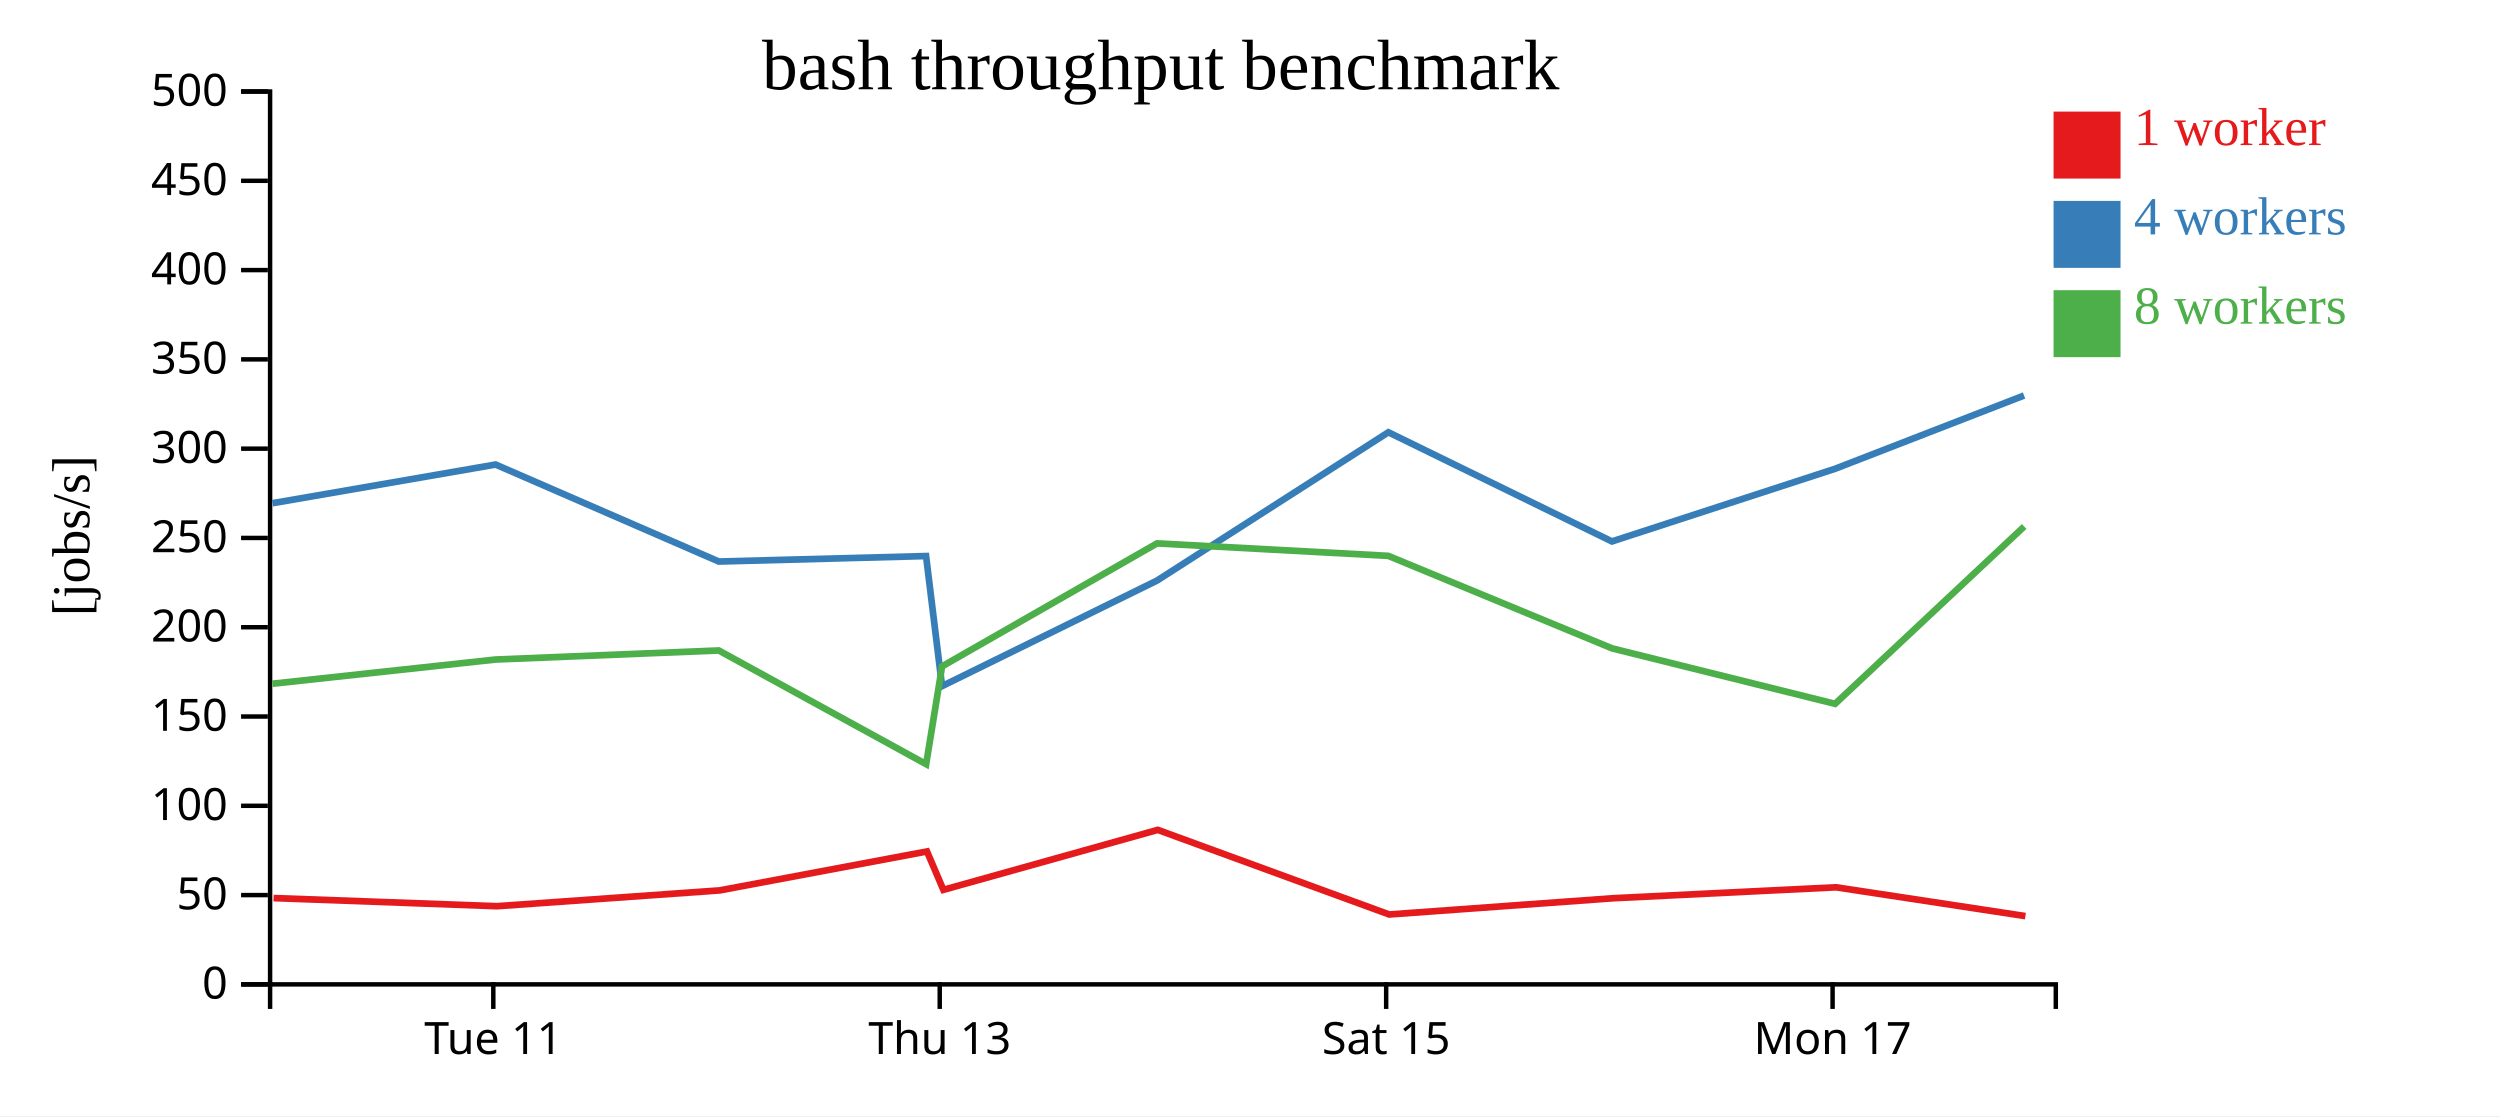
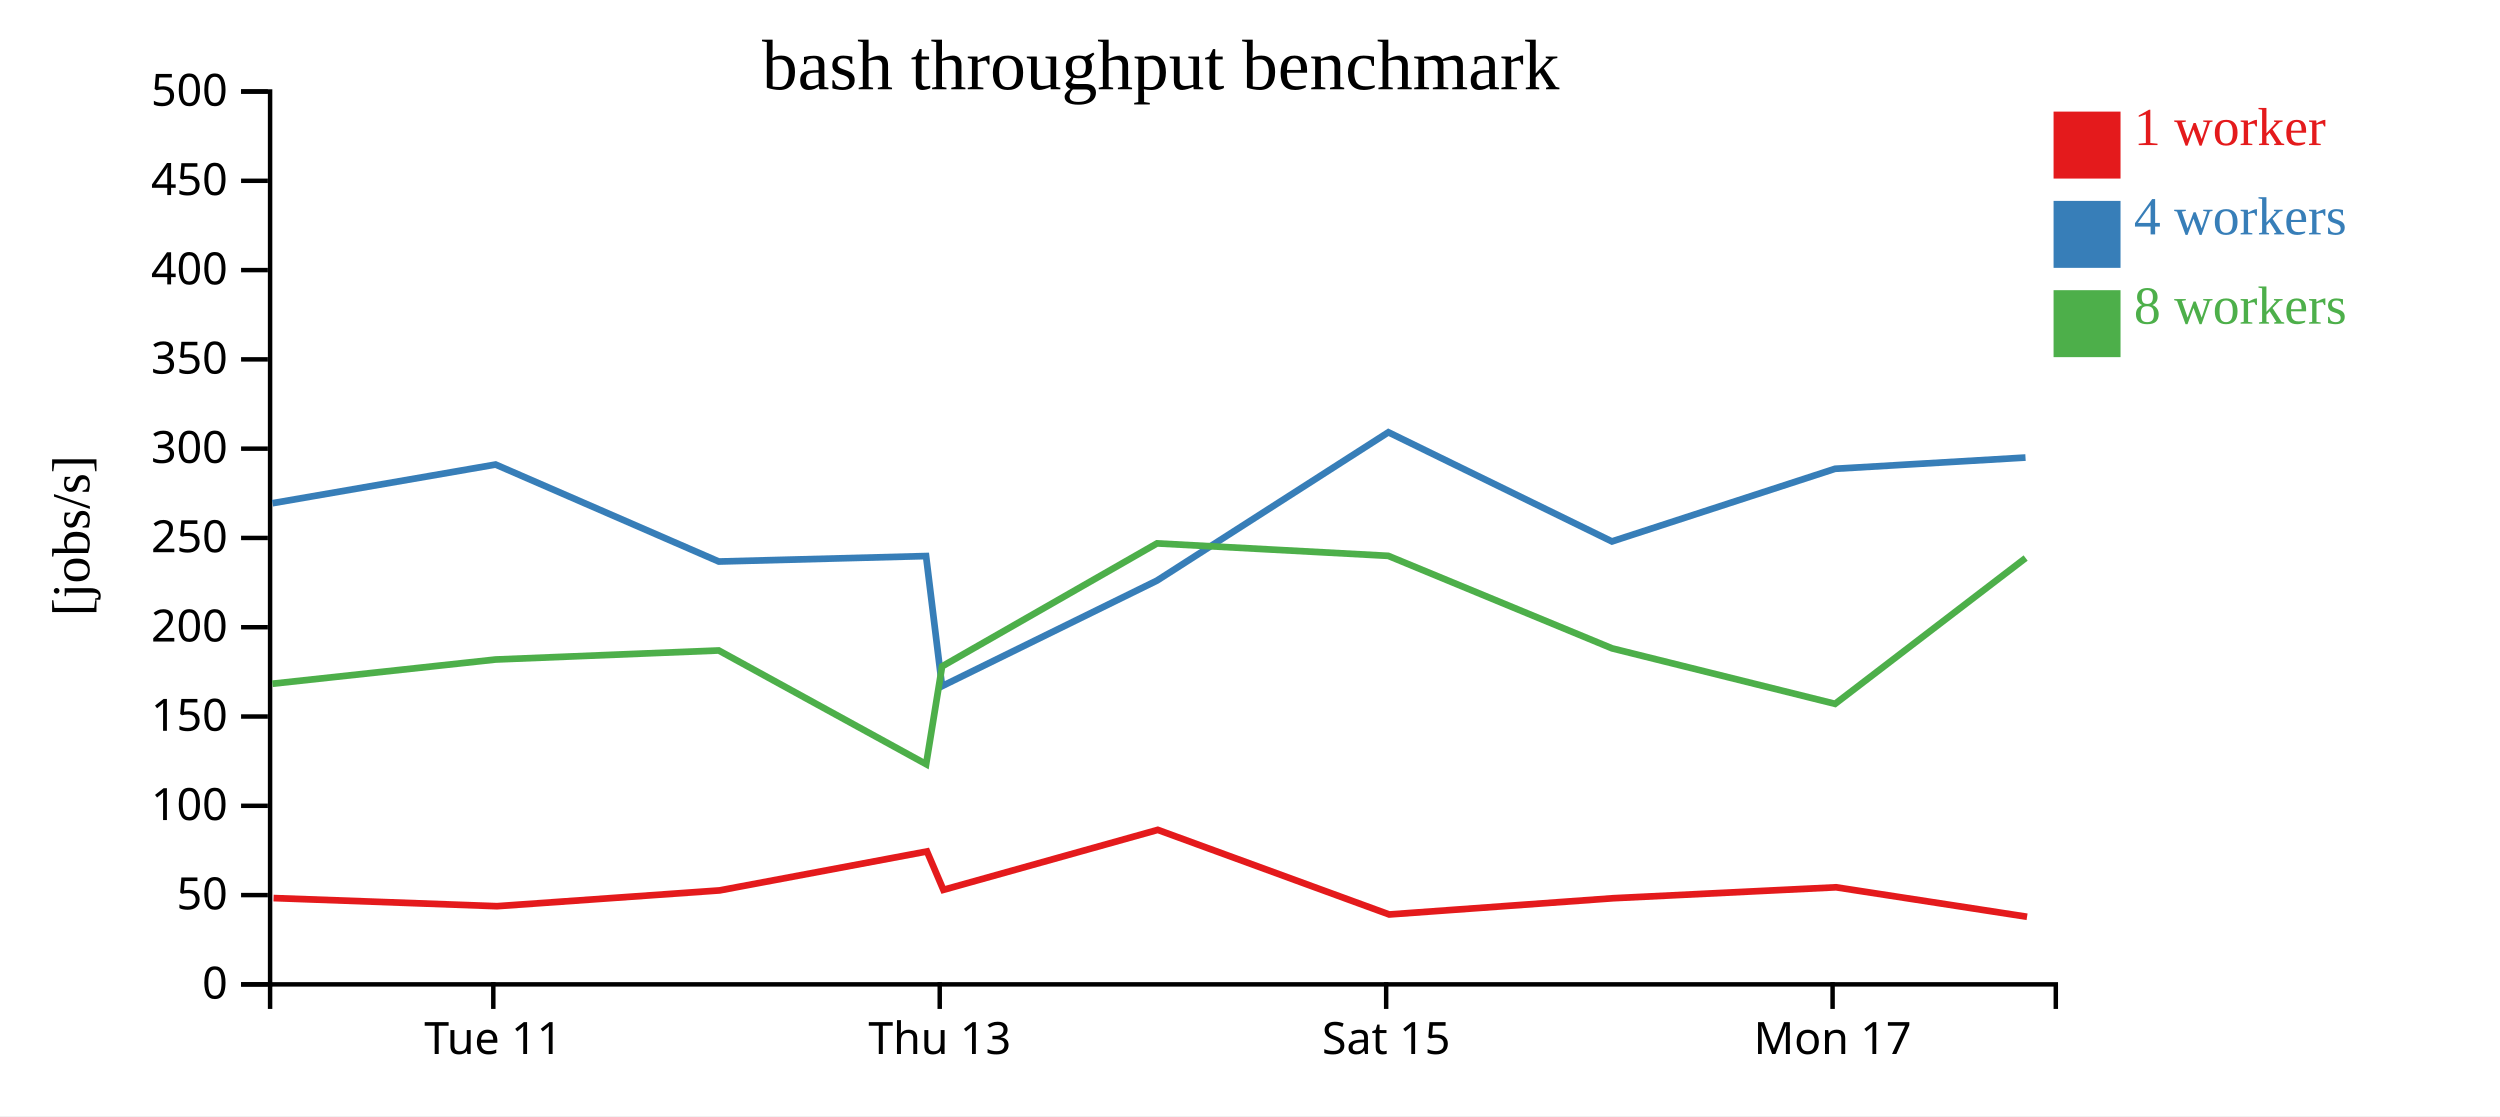
<svg xmlns="http://www.w3.org/2000/svg" width="560" height="250">
  <rect width="100%" height="100%" fill="white" />
  <g transform="translate(60,20)">
    <g transform="translate(0,200)" fill="none" font-size="10" font-family="sans-serif" text-anchor="middle">
      <path class="domain" stroke="currentColor" d="M0.5,6V0.5H400.5V6" />
      <g class="tick" opacity="1" transform="translate(50.5,0)">
        <line stroke="currentColor" y2="6" />
        <text fill="currentColor" y="9" dy="0.71em">Tue 11</text>
      </g>
      <g class="tick" opacity="1" transform="translate(150.5,0)">
        <line stroke="currentColor" y2="6" />
        <text fill="currentColor" y="9" dy="0.71em">Thu 13</text>
      </g>
      <g class="tick" opacity="1" transform="translate(250.5,0)">
        <line stroke="currentColor" y2="6" />
        <text fill="currentColor" y="9" dy="0.71em">Sat 15</text>
      </g>
      <g class="tick" opacity="1" transform="translate(350.5,0)">
        <line stroke="currentColor" y2="6" />
        <text fill="currentColor" y="9" dy="0.71em">Mon 17</text>
      </g>
    </g>
    <g fill="none" font-size="10" font-family="sans-serif" text-anchor="end">
      <path class="domain" stroke="currentColor" d="M-6,200.5H0.5V0.5H-6" />
      <g class="tick" opacity="1" transform="translate(0,200.5)">
        <line stroke="currentColor" x2="-6" />
        <text fill="currentColor" x="-9" dy="0.32em">0</text>
      </g>
      <g class="tick" opacity="1" transform="translate(0,180.5)">
        <line stroke="currentColor" x2="-6" />
        <text fill="currentColor" x="-9" dy="0.32em">50</text>
      </g>
      <g class="tick" opacity="1" transform="translate(0,160.5)">
        <line stroke="currentColor" x2="-6" />
        <text fill="currentColor" x="-9" dy="0.32em">100</text>
      </g>
      <g class="tick" opacity="1" transform="translate(0,140.5)">
        <line stroke="currentColor" x2="-6" />
        <text fill="currentColor" x="-9" dy="0.32em">150</text>
      </g>
      <g class="tick" opacity="1" transform="translate(0,120.5)">
        <line stroke="currentColor" x2="-6" />
        <text fill="currentColor" x="-9" dy="0.32em">200</text>
      </g>
      <g class="tick" opacity="1" transform="translate(0,100.5)">
        <line stroke="currentColor" x2="-6" />
        <text fill="currentColor" x="-9" dy="0.32em">250</text>
      </g>
      <g class="tick" opacity="1" transform="translate(0,80.5)">
        <line stroke="currentColor" x2="-6" />
        <text fill="currentColor" x="-9" dy="0.32em">300</text>
      </g>
      <g class="tick" opacity="1" transform="translate(0,60.5)">
        <line stroke="currentColor" x2="-6" />
        <text fill="currentColor" x="-9" dy="0.32em">350</text>
      </g>
      <g class="tick" opacity="1" transform="translate(0,40.5)">
        <line stroke="currentColor" x2="-6" />
        <text fill="currentColor" x="-9" dy="0.32em">400</text>
      </g>
      <g class="tick" opacity="1" transform="translate(0,20.5)">
        <line stroke="currentColor" x2="-6" />
        <text fill="currentColor" x="-9" dy="0.32em">450</text>
      </g>
      <g class="tick" opacity="1" transform="translate(0,0.5)">
        <line stroke="currentColor" x2="-6" />
        <text fill="currentColor" x="-9" dy="0.32em">500</text>
      </g>
    </g>
    <text text-anchor="middle" style="font-size: 12px" transform="rotate(-90)" y="-40" x="-100">[jobs/s]</text>
    <text text-anchor="middle" style="font-size: 16px" y="0" x="200">bash throughput benchmark</text>
-     <path class="line" fill="none" stroke="#e41a1c" stroke-width="1.5" d="M1.277,181.168L51.32,182.989L101.207,179.449L147.643,170.725L151.316,179.325L199.341,165.892L251.185,184.843L301.367,181.203L351.277,178.754L393.692,185.206" />
-     <path class="line" fill="none" stroke="#377eb8" stroke-width="1.5" d="M1.037,92.718L51.011,84.058L101.01,105.783L147.437,104.557L151.015,133.692L199.161,110.052L250.996,76.828L301.067,101.283L351.057,85.008L393.389,68.594" />
-     <path class="line" fill="none" stroke="#4daf4a" stroke-width="1.5" d="M1.017,133.155L51.006,127.733L100.997,125.706L147.455,151.172L151.024,129.266L199.172,101.72L250.965,104.512L301.104,125.234L351.057,137.661L393.42,97.933" />
+     <path class="line" fill="none" stroke="#e41a1c" stroke-width="1.5" d="M1.277,181.168L51.32,182.989L101.207,179.449L147.643,170.725L151.316,179.325L199.341,165.892L251.185,184.843L301.367,181.203L351.277,178.754L394.063,185.357" />
+     <path class="line" fill="none" stroke="#377eb8" stroke-width="1.5" d="M1.037,92.718L51.011,84.058L101.01,105.783L147.437,104.557L151.015,133.692L199.161,110.052L250.996,76.828L301.067,101.283L351.057,85.008L393.714,82.491" />
+     <path class="line" fill="none" stroke="#4daf4a" stroke-width="1.5" d="M1.017,133.155L51.006,127.733L100.997,125.706L147.455,151.172L151.024,129.266L199.172,101.72L250.965,104.512L301.104,125.234L351.057,137.661L393.742,104.999" />
    <rect class="dot" x="400" y="5" width="15" height="15" style="fill: #e41a1c;" />
    <rect class="dot" x="400" y="25" width="15" height="15" style="fill: #377eb8;" />
    <rect class="dot" x="400" y="45" width="15" height="15" style="fill: #4daf4a;" />
    <text class="label" x="418" y="12.5" style="fill: #e41a1c; alignment-baseline: middle;" text-anchor="left">1 worker</text>
    <text class="label" x="418" y="32.5" style="fill: #377eb8; alignment-baseline: middle;" text-anchor="left">4 workers</text>
    <text class="label" x="418" y="52.5" style="fill: #4daf4a; alignment-baseline: middle;" text-anchor="left">8 workers</text>
  </g>
</svg>
